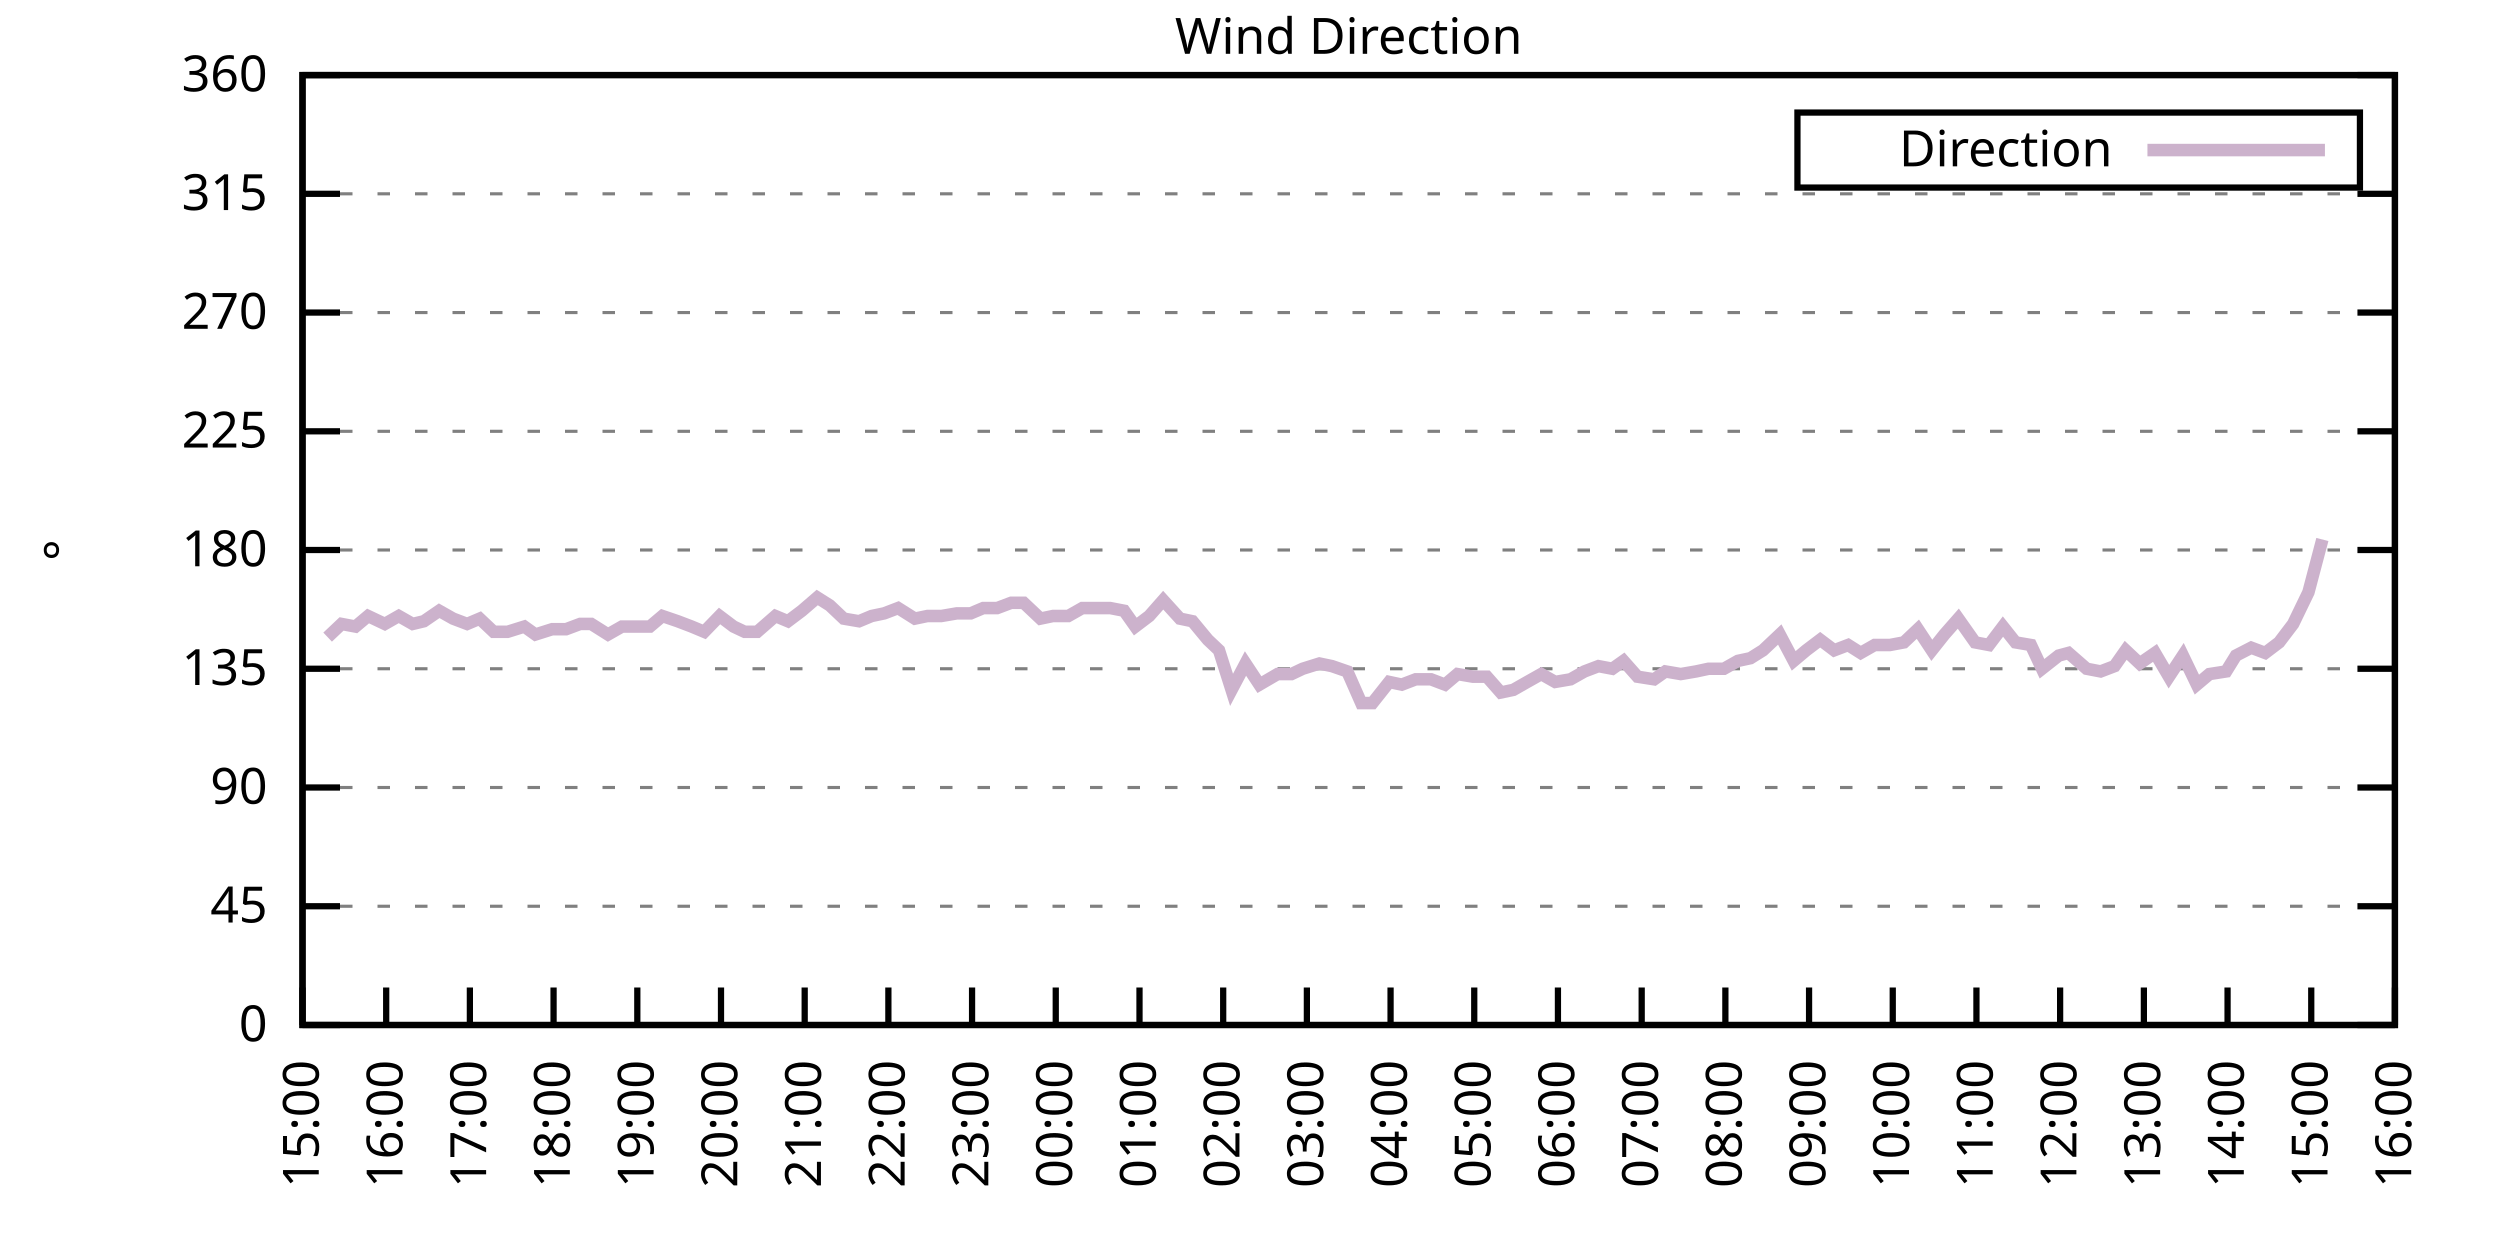
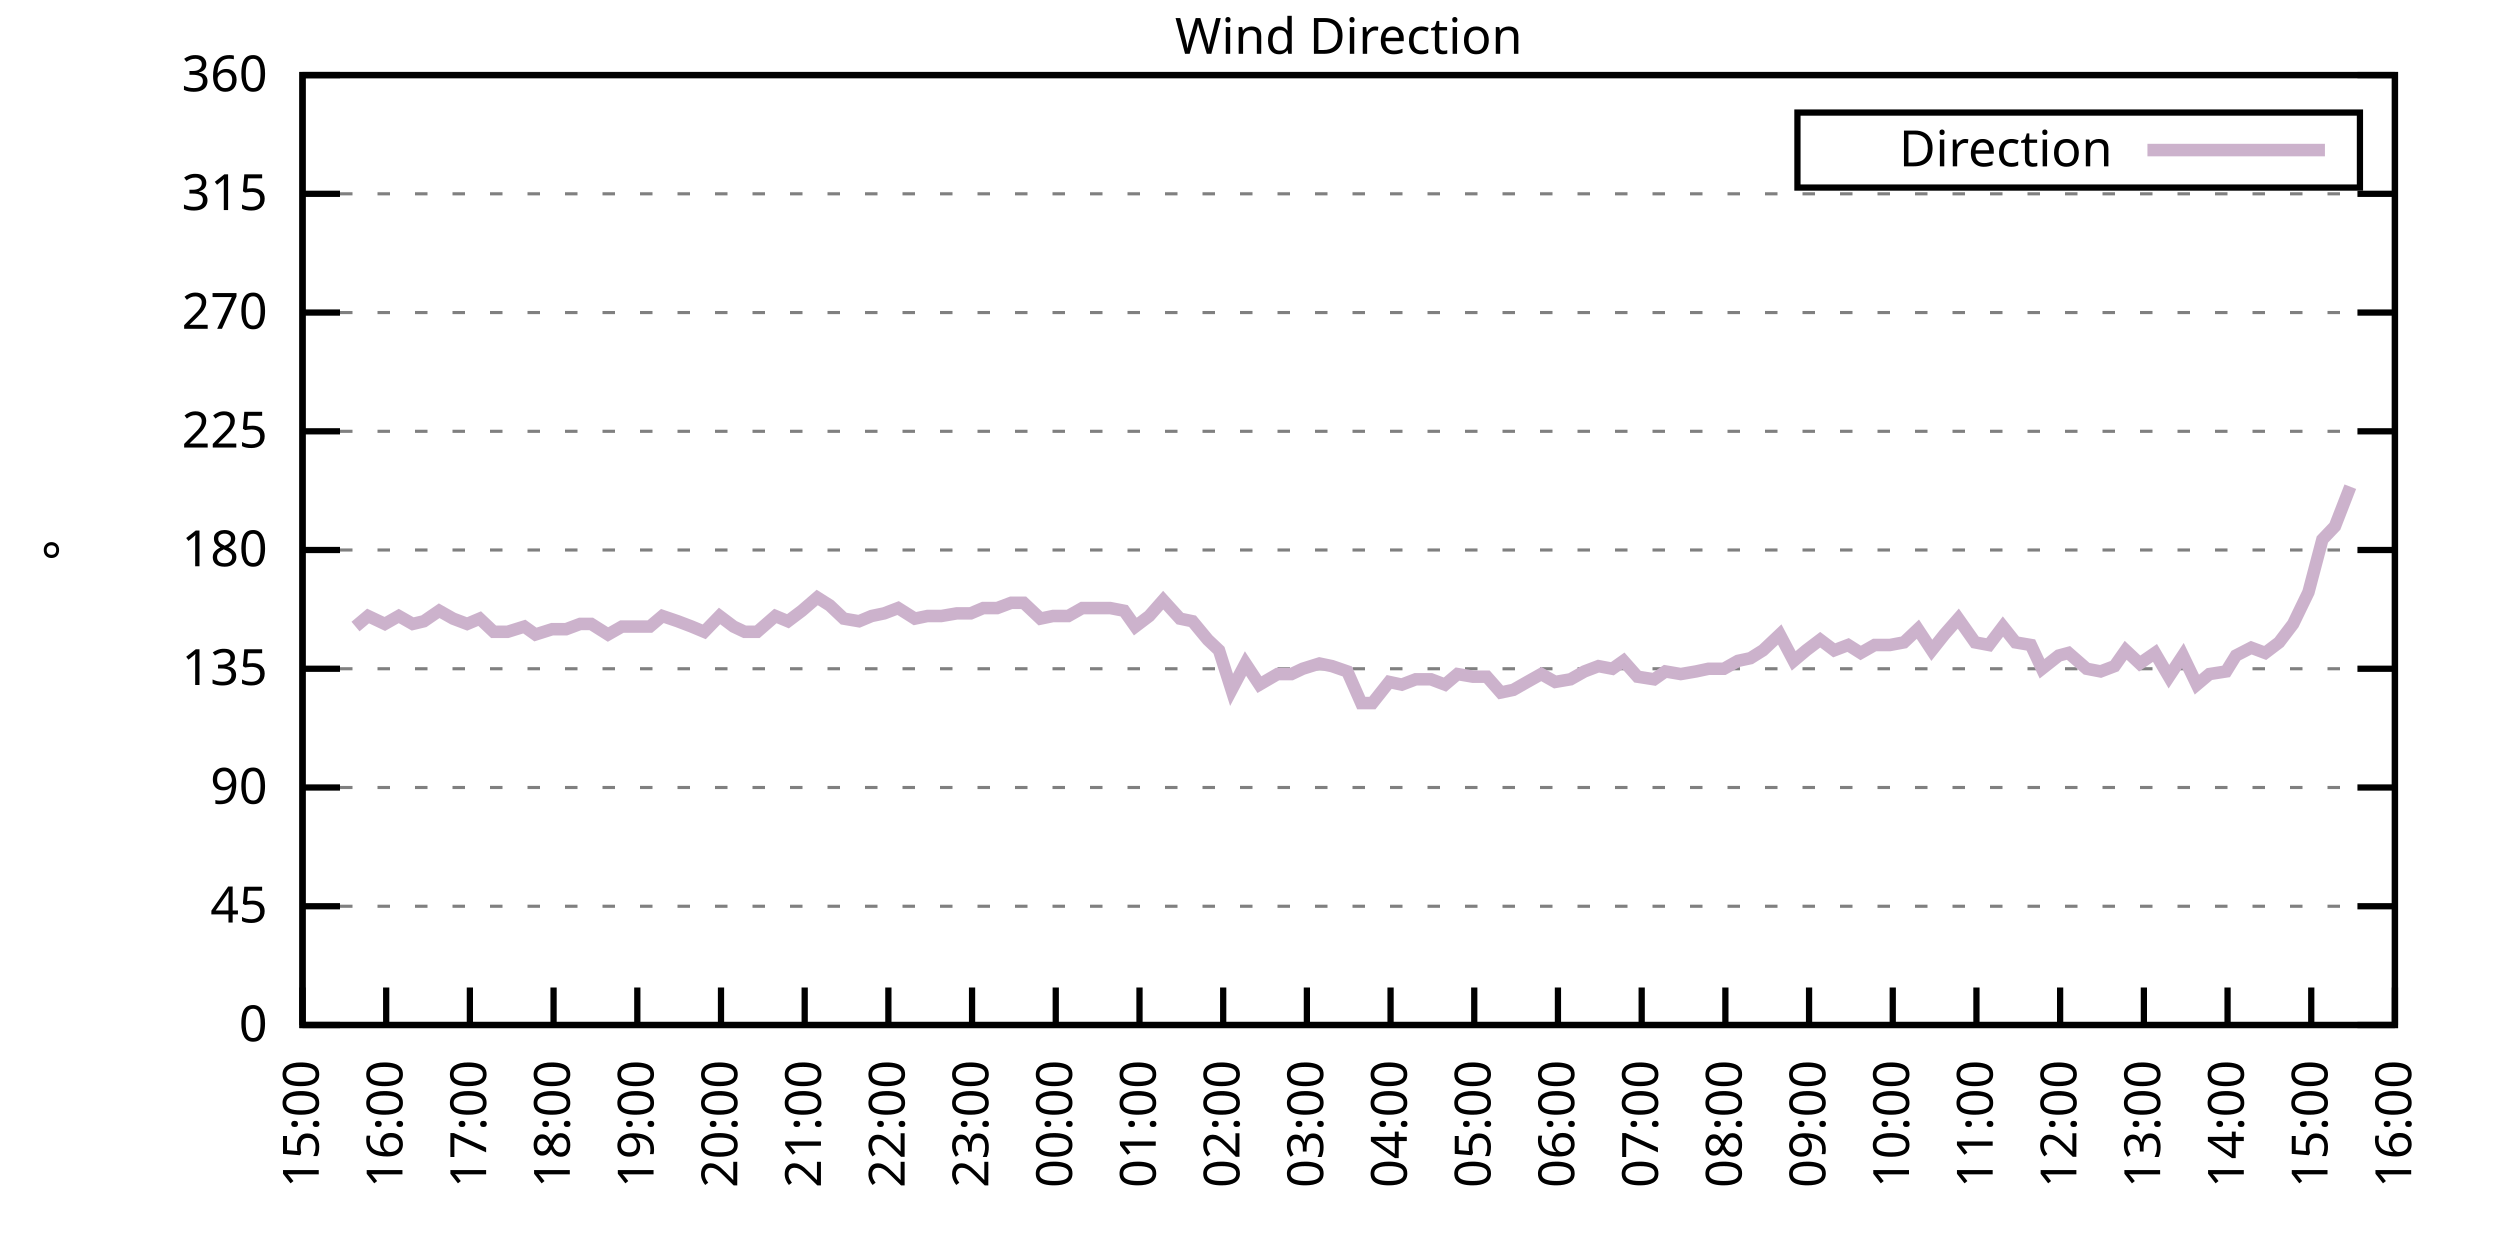
<svg xmlns="http://www.w3.org/2000/svg" xmlns:xlink="http://www.w3.org/1999/xlink" width="400" height="200" viewBox="0 0 400 200">
  <g id="gnuplot_canvas">
    <rect x="0" y="0" width="400" height="200" fill="none" />
    <defs>
      <circle id="gpDot" r="0.5" stroke-width="0.5" stroke="currentColor" />
      <path id="gpPt0" stroke-width="0.333" stroke="currentColor" d="M-1,0 h2 M0,-1 v2" />
      <path id="gpPt1" stroke-width="0.333" stroke="currentColor" d="M-1,-1 L1,1 M1,-1 L-1,1" />
      <path id="gpPt2" stroke-width="0.333" stroke="currentColor" d="M-1,0 L1,0 M0,-1 L0,1 M-1,-1 L1,1 M-1,1 L1,-1" />
      <rect id="gpPt3" stroke-width="0.333" stroke="currentColor" x="-1" y="-1" width="2" height="2" />
      <rect id="gpPt4" stroke-width="0.333" stroke="currentColor" fill="currentColor" x="-1" y="-1" width="2" height="2" />
      <circle id="gpPt5" stroke-width="0.333" stroke="currentColor" cx="0" cy="0" r="1" />
      <use xlink:href="#gpPt5" id="gpPt6" fill="currentColor" stroke="none" />
      <path id="gpPt7" stroke-width="0.333" stroke="currentColor" d="M0,-1.33 L-1.33,0.67 L1.33,0.67 z" />
      <use xlink:href="#gpPt7" id="gpPt8" fill="currentColor" stroke="none" />
      <use xlink:href="#gpPt7" id="gpPt9" stroke="currentColor" transform="rotate(180)" />
      <use xlink:href="#gpPt9" id="gpPt10" fill="currentColor" stroke="none" />
      <use xlink:href="#gpPt3" id="gpPt11" stroke="currentColor" transform="rotate(45)" />
      <use xlink:href="#gpPt11" id="gpPt12" fill="currentColor" stroke="none" />
      <path id="gpPt13" stroke-width="0.333" stroke="currentColor" d="M0,1.330 L1.265,0.411 L0.782,-1.067 L-0.782,-1.076 L-1.265,0.411 z" />
      <use xlink:href="#gpPt13" id="gpPt14" fill="currentColor" stroke="none" />
      <filter id="textbox" filterUnits="objectBoundingBox" x="0" y="0" height="1" width="1">
        <feFlood flood-color="white" flood-opacity="1" result="bgnd" />
        <feComposite in="SourceGraphic" in2="bgnd" operator="atop" />
      </filter>
      <filter id="greybox" filterUnits="objectBoundingBox" x="0" y="0" height="1" width="1">
        <feFlood flood-color="lightgrey" flood-opacity="1" result="grey" />
        <feComposite in="SourceGraphic" in2="grey" operator="atop" />
      </filter>
    </defs>
    <g fill="none" color="white" stroke="currentColor" stroke-width="1.00" stroke-linecap="butt" stroke-linejoin="miter">
</g>
    <g fill="none" color="black" stroke="currentColor" stroke-width="1.00" stroke-linecap="butt" stroke-linejoin="miter">
      <g stroke="none" shape-rendering="crispEdges">
        <polygon fill="rgb(255, 255, 255)" points="48.40,164.00 383.18,164.00 383.18,12.02 48.40,12.02 " />
      </g>
    </g>
    <g fill="none" color="black" stroke="currentColor" stroke-width="1.00" stroke-linecap="butt" stroke-linejoin="miter">
</g>
    <g fill="none" color="black" stroke="black" stroke-width="0.50" stroke-linecap="butt" stroke-linejoin="miter">
</g>
    <g fill="none" color="gray" stroke="currentColor" stroke-width="0.50" stroke-linecap="butt" stroke-linejoin="miter">
      <path stroke="gray" stroke-dasharray="2,4" class="gridline" d="M48.40,164.00 L383.19,164.00  " />
    </g>
    <g fill="none" color="gray" stroke="gray" stroke-width="1.00" stroke-linecap="butt" stroke-linejoin="miter">
</g>
    <g fill="none" color="black" stroke="currentColor" stroke-width="1.00" stroke-linecap="butt" stroke-linejoin="miter">
      <path stroke="black" d="M48.40,164.00 L54.40,164.00 M383.19,164.00 L377.19,164.00  " />
      <g transform="translate(42.80,166.60)" stroke="none" fill="black" font-family="Sans" font-size="8.00" text-anchor="end">
        <text>
          <tspan font-family="Sans"> 0</tspan>
        </text>
      </g>
    </g>
    <g fill="none" color="black" stroke="currentColor" stroke-width="1.00" stroke-linecap="butt" stroke-linejoin="miter">
</g>
    <g fill="none" color="black" stroke="black" stroke-width="0.50" stroke-linecap="butt" stroke-linejoin="miter">
</g>
    <g fill="none" color="gray" stroke="currentColor" stroke-width="0.50" stroke-linecap="butt" stroke-linejoin="miter">
      <path stroke="gray" stroke-dasharray="2,4" class="gridline" d="M48.40,145.00 L383.19,145.00  " />
    </g>
    <g fill="none" color="gray" stroke="gray" stroke-width="1.00" stroke-linecap="butt" stroke-linejoin="miter">
</g>
    <g fill="none" color="black" stroke="currentColor" stroke-width="1.00" stroke-linecap="butt" stroke-linejoin="miter">
      <path stroke="black" d="M48.40,145.00 L54.40,145.00 M383.19,145.00 L377.19,145.00  " />
      <g transform="translate(42.80,147.60)" stroke="none" fill="black" font-family="Sans" font-size="8.00" text-anchor="end">
        <text>
          <tspan font-family="Sans"> 45</tspan>
        </text>
      </g>
    </g>
    <g fill="none" color="black" stroke="currentColor" stroke-width="1.00" stroke-linecap="butt" stroke-linejoin="miter">
</g>
    <g fill="none" color="black" stroke="black" stroke-width="0.50" stroke-linecap="butt" stroke-linejoin="miter">
</g>
    <g fill="none" color="gray" stroke="currentColor" stroke-width="0.50" stroke-linecap="butt" stroke-linejoin="miter">
      <path stroke="gray" stroke-dasharray="2,4" class="gridline" d="M48.40,126.00 L383.19,126.00  " />
    </g>
    <g fill="none" color="gray" stroke="gray" stroke-width="1.00" stroke-linecap="butt" stroke-linejoin="miter">
</g>
    <g fill="none" color="black" stroke="currentColor" stroke-width="1.00" stroke-linecap="butt" stroke-linejoin="miter">
      <path stroke="black" d="M48.40,126.00 L54.40,126.00 M383.19,126.00 L377.19,126.00  " />
      <g transform="translate(42.80,128.60)" stroke="none" fill="black" font-family="Sans" font-size="8.00" text-anchor="end">
        <text>
          <tspan font-family="Sans"> 90</tspan>
        </text>
      </g>
    </g>
    <g fill="none" color="black" stroke="currentColor" stroke-width="1.00" stroke-linecap="butt" stroke-linejoin="miter">
</g>
    <g fill="none" color="black" stroke="black" stroke-width="0.50" stroke-linecap="butt" stroke-linejoin="miter">
</g>
    <g fill="none" color="gray" stroke="currentColor" stroke-width="0.50" stroke-linecap="butt" stroke-linejoin="miter">
      <path stroke="gray" stroke-dasharray="2,4" class="gridline" d="M48.40,107.00 L383.19,107.00  " />
    </g>
    <g fill="none" color="gray" stroke="gray" stroke-width="1.00" stroke-linecap="butt" stroke-linejoin="miter">
</g>
    <g fill="none" color="black" stroke="currentColor" stroke-width="1.00" stroke-linecap="butt" stroke-linejoin="miter">
      <path stroke="black" d="M48.40,107.00 L54.40,107.00 M383.19,107.00 L377.19,107.00  " />
      <g transform="translate(42.80,109.60)" stroke="none" fill="black" font-family="Sans" font-size="8.00" text-anchor="end">
        <text>
          <tspan font-family="Sans"> 135</tspan>
        </text>
      </g>
    </g>
    <g fill="none" color="black" stroke="currentColor" stroke-width="1.00" stroke-linecap="butt" stroke-linejoin="miter">
</g>
    <g fill="none" color="black" stroke="black" stroke-width="0.50" stroke-linecap="butt" stroke-linejoin="miter">
</g>
    <g fill="none" color="gray" stroke="currentColor" stroke-width="0.50" stroke-linecap="butt" stroke-linejoin="miter">
      <path stroke="gray" stroke-dasharray="2,4" class="gridline" d="M48.40,88.00 L383.19,88.00  " />
    </g>
    <g fill="none" color="gray" stroke="gray" stroke-width="1.00" stroke-linecap="butt" stroke-linejoin="miter">
</g>
    <g fill="none" color="black" stroke="currentColor" stroke-width="1.00" stroke-linecap="butt" stroke-linejoin="miter">
      <path stroke="black" d="M48.40,88.00 L54.40,88.00 M383.19,88.00 L377.19,88.00  " />
      <g transform="translate(42.80,90.60)" stroke="none" fill="black" font-family="Sans" font-size="8.00" text-anchor="end">
        <text>
          <tspan font-family="Sans"> 180</tspan>
        </text>
      </g>
    </g>
    <g fill="none" color="black" stroke="currentColor" stroke-width="1.00" stroke-linecap="butt" stroke-linejoin="miter">
</g>
    <g fill="none" color="black" stroke="black" stroke-width="0.50" stroke-linecap="butt" stroke-linejoin="miter">
</g>
    <g fill="none" color="gray" stroke="currentColor" stroke-width="0.50" stroke-linecap="butt" stroke-linejoin="miter">
      <path stroke="gray" stroke-dasharray="2,4" class="gridline" d="M48.40,69.01 L383.19,69.01  " />
    </g>
    <g fill="none" color="gray" stroke="gray" stroke-width="1.00" stroke-linecap="butt" stroke-linejoin="miter">
</g>
    <g fill="none" color="black" stroke="currentColor" stroke-width="1.00" stroke-linecap="butt" stroke-linejoin="miter">
      <path stroke="black" d="M48.40,69.01 L54.40,69.01 M383.19,69.01 L377.19,69.01  " />
      <g transform="translate(42.80,71.61)" stroke="none" fill="black" font-family="Sans" font-size="8.00" text-anchor="end">
        <text>
          <tspan font-family="Sans"> 225</tspan>
        </text>
      </g>
    </g>
    <g fill="none" color="black" stroke="currentColor" stroke-width="1.00" stroke-linecap="butt" stroke-linejoin="miter">
</g>
    <g fill="none" color="black" stroke="black" stroke-width="0.50" stroke-linecap="butt" stroke-linejoin="miter">
</g>
    <g fill="none" color="gray" stroke="currentColor" stroke-width="0.50" stroke-linecap="butt" stroke-linejoin="miter">
      <path stroke="gray" stroke-dasharray="2,4" class="gridline" d="M48.40,50.01 L383.19,50.01  " />
    </g>
    <g fill="none" color="gray" stroke="gray" stroke-width="1.00" stroke-linecap="butt" stroke-linejoin="miter">
</g>
    <g fill="none" color="black" stroke="currentColor" stroke-width="1.00" stroke-linecap="butt" stroke-linejoin="miter">
      <path stroke="black" d="M48.40,50.01 L54.40,50.01 M383.19,50.01 L377.19,50.01  " />
      <g transform="translate(42.80,52.61)" stroke="none" fill="black" font-family="Sans" font-size="8.00" text-anchor="end">
        <text>
          <tspan font-family="Sans"> 270</tspan>
        </text>
      </g>
    </g>
    <g fill="none" color="black" stroke="currentColor" stroke-width="1.00" stroke-linecap="butt" stroke-linejoin="miter">
</g>
    <g fill="none" color="black" stroke="black" stroke-width="0.50" stroke-linecap="butt" stroke-linejoin="miter">
</g>
    <g fill="none" color="gray" stroke="currentColor" stroke-width="0.50" stroke-linecap="butt" stroke-linejoin="miter">
      <path stroke="gray" stroke-dasharray="2,4" class="gridline" d="M48.40,31.01 L383.19,31.01  " />
    </g>
    <g fill="none" color="gray" stroke="gray" stroke-width="1.00" stroke-linecap="butt" stroke-linejoin="miter">
</g>
    <g fill="none" color="black" stroke="currentColor" stroke-width="1.00" stroke-linecap="butt" stroke-linejoin="miter">
      <path stroke="black" d="M48.40,31.01 L54.40,31.01 M383.19,31.01 L377.19,31.01  " />
      <g transform="translate(42.80,33.61)" stroke="none" fill="black" font-family="Sans" font-size="8.00" text-anchor="end">
        <text>
          <tspan font-family="Sans"> 315</tspan>
        </text>
      </g>
    </g>
    <g fill="none" color="black" stroke="currentColor" stroke-width="1.00" stroke-linecap="butt" stroke-linejoin="miter">
</g>
    <g fill="none" color="black" stroke="black" stroke-width="0.50" stroke-linecap="butt" stroke-linejoin="miter">
</g>
    <g fill="none" color="gray" stroke="currentColor" stroke-width="0.50" stroke-linecap="butt" stroke-linejoin="miter">
      <path stroke="gray" stroke-dasharray="2,4" class="gridline" d="M48.40,12.01 L383.19,12.01  " />
    </g>
    <g fill="none" color="gray" stroke="gray" stroke-width="1.00" stroke-linecap="butt" stroke-linejoin="miter">
</g>
    <g fill="none" color="black" stroke="currentColor" stroke-width="1.00" stroke-linecap="butt" stroke-linejoin="miter">
      <path stroke="black" d="M48.40,12.01 L54.40,12.01 M383.19,12.01 L377.19,12.01  " />
      <g transform="translate(42.80,14.61)" stroke="none" fill="black" font-family="Sans" font-size="8.00" text-anchor="end">
        <text>
          <tspan font-family="Sans"> 360</tspan>
        </text>
      </g>
    </g>
    <g fill="none" color="black" stroke="currentColor" stroke-width="1.00" stroke-linecap="butt" stroke-linejoin="miter">
      <path stroke="black" d="M48.40,164.00 L48.40,158.00  " />
      <g transform="translate(51.00,169.60) rotate(270.00)" stroke="none" fill="black" font-family="Sans" font-size="8.00" text-anchor="end">
        <text>
          <tspan font-family="Sans">15:00</tspan>
        </text>
      </g>
    </g>
    <g fill="none" color="black" stroke="currentColor" stroke-width="1.00" stroke-linecap="butt" stroke-linejoin="miter">
      <path stroke="black" d="M61.79,164.00 L61.79,158.00  " />
      <g transform="translate(64.39,169.60) rotate(270.00)" stroke="none" fill="black" font-family="Sans" font-size="8.00" text-anchor="end">
        <text>
          <tspan font-family="Sans">16:00</tspan>
        </text>
      </g>
    </g>
    <g fill="none" color="black" stroke="currentColor" stroke-width="1.00" stroke-linecap="butt" stroke-linejoin="miter">
      <path stroke="black" d="M75.18,164.00 L75.18,158.00  " />
      <g transform="translate(77.78,169.60) rotate(270.00)" stroke="none" fill="black" font-family="Sans" font-size="8.00" text-anchor="end">
        <text>
          <tspan font-family="Sans">17:00</tspan>
        </text>
      </g>
    </g>
    <g fill="none" color="black" stroke="currentColor" stroke-width="1.00" stroke-linecap="butt" stroke-linejoin="miter">
      <path stroke="black" d="M88.57,164.00 L88.57,158.00  " />
      <g transform="translate(91.17,169.60) rotate(270.00)" stroke="none" fill="black" font-family="Sans" font-size="8.00" text-anchor="end">
        <text>
          <tspan font-family="Sans">18:00</tspan>
        </text>
      </g>
    </g>
    <g fill="none" color="black" stroke="currentColor" stroke-width="1.00" stroke-linecap="butt" stroke-linejoin="miter">
      <path stroke="black" d="M101.97,164.00 L101.97,158.00  " />
      <g transform="translate(104.57,169.60) rotate(270.00)" stroke="none" fill="black" font-family="Sans" font-size="8.00" text-anchor="end">
        <text>
          <tspan font-family="Sans">19:00</tspan>
        </text>
      </g>
    </g>
    <g fill="none" color="black" stroke="currentColor" stroke-width="1.00" stroke-linecap="butt" stroke-linejoin="miter">
      <path stroke="black" d="M115.36,164.00 L115.36,158.00  " />
      <g transform="translate(117.96,169.60) rotate(270.00)" stroke="none" fill="black" font-family="Sans" font-size="8.00" text-anchor="end">
        <text>
          <tspan font-family="Sans">20:00</tspan>
        </text>
      </g>
    </g>
    <g fill="none" color="black" stroke="currentColor" stroke-width="1.00" stroke-linecap="butt" stroke-linejoin="miter">
      <path stroke="black" d="M128.75,164.00 L128.75,158.00  " />
      <g transform="translate(131.35,169.60) rotate(270.00)" stroke="none" fill="black" font-family="Sans" font-size="8.00" text-anchor="end">
        <text>
          <tspan font-family="Sans">21:00</tspan>
        </text>
      </g>
    </g>
    <g fill="none" color="black" stroke="currentColor" stroke-width="1.00" stroke-linecap="butt" stroke-linejoin="miter">
      <path stroke="black" d="M142.14,164.00 L142.14,158.00  " />
      <g transform="translate(144.74,169.60) rotate(270.00)" stroke="none" fill="black" font-family="Sans" font-size="8.00" text-anchor="end">
        <text>
          <tspan font-family="Sans">22:00</tspan>
        </text>
      </g>
    </g>
    <g fill="none" color="black" stroke="currentColor" stroke-width="1.00" stroke-linecap="butt" stroke-linejoin="miter">
      <path stroke="black" d="M155.53,164.00 L155.53,158.00  " />
      <g transform="translate(158.13,169.60) rotate(270.00)" stroke="none" fill="black" font-family="Sans" font-size="8.00" text-anchor="end">
        <text>
          <tspan font-family="Sans">23:00</tspan>
        </text>
      </g>
    </g>
    <g fill="none" color="black" stroke="currentColor" stroke-width="1.00" stroke-linecap="butt" stroke-linejoin="miter">
      <path stroke="black" d="M168.92,164.00 L168.92,158.00  " />
      <g transform="translate(171.52,169.60) rotate(270.00)" stroke="none" fill="black" font-family="Sans" font-size="8.00" text-anchor="end">
        <text>
          <tspan font-family="Sans">00:00</tspan>
        </text>
      </g>
    </g>
    <g fill="none" color="black" stroke="currentColor" stroke-width="1.00" stroke-linecap="butt" stroke-linejoin="miter">
      <path stroke="black" d="M182.32,164.00 L182.32,158.00  " />
      <g transform="translate(184.92,169.60) rotate(270.00)" stroke="none" fill="black" font-family="Sans" font-size="8.00" text-anchor="end">
        <text>
          <tspan font-family="Sans">01:00</tspan>
        </text>
      </g>
    </g>
    <g fill="none" color="black" stroke="currentColor" stroke-width="1.00" stroke-linecap="butt" stroke-linejoin="miter">
      <path stroke="black" d="M195.71,164.00 L195.71,158.00  " />
      <g transform="translate(198.31,169.60) rotate(270.00)" stroke="none" fill="black" font-family="Sans" font-size="8.00" text-anchor="end">
        <text>
          <tspan font-family="Sans">02:00</tspan>
        </text>
      </g>
    </g>
    <g fill="none" color="black" stroke="currentColor" stroke-width="1.00" stroke-linecap="butt" stroke-linejoin="miter">
      <path stroke="black" d="M209.10,164.00 L209.10,158.00  " />
      <g transform="translate(211.70,169.60) rotate(270.00)" stroke="none" fill="black" font-family="Sans" font-size="8.00" text-anchor="end">
        <text>
          <tspan font-family="Sans">03:00</tspan>
        </text>
      </g>
    </g>
    <g fill="none" color="black" stroke="currentColor" stroke-width="1.00" stroke-linecap="butt" stroke-linejoin="miter">
      <path stroke="black" d="M222.49,164.00 L222.49,158.00  " />
      <g transform="translate(225.09,169.60) rotate(270.00)" stroke="none" fill="black" font-family="Sans" font-size="8.00" text-anchor="end">
        <text>
          <tspan font-family="Sans">04:00</tspan>
        </text>
      </g>
    </g>
    <g fill="none" color="black" stroke="currentColor" stroke-width="1.00" stroke-linecap="butt" stroke-linejoin="miter">
      <path stroke="black" d="M235.88,164.00 L235.88,158.00  " />
      <g transform="translate(238.48,169.60) rotate(270.00)" stroke="none" fill="black" font-family="Sans" font-size="8.00" text-anchor="end">
        <text>
          <tspan font-family="Sans">05:00</tspan>
        </text>
      </g>
    </g>
    <g fill="none" color="black" stroke="currentColor" stroke-width="1.00" stroke-linecap="butt" stroke-linejoin="miter">
      <path stroke="black" d="M249.27,164.00 L249.27,158.00  " />
      <g transform="translate(251.87,169.60) rotate(270.00)" stroke="none" fill="black" font-family="Sans" font-size="8.00" text-anchor="end">
        <text>
          <tspan font-family="Sans">06:00</tspan>
        </text>
      </g>
    </g>
    <g fill="none" color="black" stroke="currentColor" stroke-width="1.00" stroke-linecap="butt" stroke-linejoin="miter">
      <path stroke="black" d="M262.67,164.00 L262.67,158.00  " />
      <g transform="translate(265.27,169.60) rotate(270.00)" stroke="none" fill="black" font-family="Sans" font-size="8.00" text-anchor="end">
        <text>
          <tspan font-family="Sans">07:00</tspan>
        </text>
      </g>
    </g>
    <g fill="none" color="black" stroke="currentColor" stroke-width="1.00" stroke-linecap="butt" stroke-linejoin="miter">
      <path stroke="black" d="M276.06,164.00 L276.06,158.00  " />
      <g transform="translate(278.66,169.60) rotate(270.00)" stroke="none" fill="black" font-family="Sans" font-size="8.00" text-anchor="end">
        <text>
          <tspan font-family="Sans">08:00</tspan>
        </text>
      </g>
    </g>
    <g fill="none" color="black" stroke="currentColor" stroke-width="1.00" stroke-linecap="butt" stroke-linejoin="miter">
      <path stroke="black" d="M289.45,164.00 L289.45,158.00  " />
      <g transform="translate(292.05,169.60) rotate(270.00)" stroke="none" fill="black" font-family="Sans" font-size="8.00" text-anchor="end">
        <text>
          <tspan font-family="Sans">09:00</tspan>
        </text>
      </g>
    </g>
    <g fill="none" color="black" stroke="currentColor" stroke-width="1.00" stroke-linecap="butt" stroke-linejoin="miter">
      <path stroke="black" d="M302.84,164.00 L302.84,158.00  " />
      <g transform="translate(305.44,169.60) rotate(270.00)" stroke="none" fill="black" font-family="Sans" font-size="8.00" text-anchor="end">
        <text>
          <tspan font-family="Sans">10:00</tspan>
        </text>
      </g>
    </g>
    <g fill="none" color="black" stroke="currentColor" stroke-width="1.00" stroke-linecap="butt" stroke-linejoin="miter">
      <path stroke="black" d="M316.23,164.00 L316.23,158.00  " />
      <g transform="translate(318.83,169.60) rotate(270.00)" stroke="none" fill="black" font-family="Sans" font-size="8.00" text-anchor="end">
        <text>
          <tspan font-family="Sans">11:00</tspan>
        </text>
      </g>
    </g>
    <g fill="none" color="black" stroke="currentColor" stroke-width="1.00" stroke-linecap="butt" stroke-linejoin="miter">
      <path stroke="black" d="M329.62,164.00 L329.62,158.00  " />
      <g transform="translate(332.22,169.60) rotate(270.00)" stroke="none" fill="black" font-family="Sans" font-size="8.00" text-anchor="end">
        <text>
          <tspan font-family="Sans">12:00</tspan>
        </text>
      </g>
    </g>
    <g fill="none" color="black" stroke="currentColor" stroke-width="1.00" stroke-linecap="butt" stroke-linejoin="miter">
      <path stroke="black" d="M343.02,164.00 L343.02,158.00  " />
      <g transform="translate(345.62,169.60) rotate(270.00)" stroke="none" fill="black" font-family="Sans" font-size="8.00" text-anchor="end">
        <text>
          <tspan font-family="Sans">13:00</tspan>
        </text>
      </g>
    </g>
    <g fill="none" color="black" stroke="currentColor" stroke-width="1.00" stroke-linecap="butt" stroke-linejoin="miter">
      <path stroke="black" d="M356.41,164.00 L356.41,158.00  " />
      <g transform="translate(359.01,169.60) rotate(270.00)" stroke="none" fill="black" font-family="Sans" font-size="8.00" text-anchor="end">
        <text>
          <tspan font-family="Sans">14:00</tspan>
        </text>
      </g>
    </g>
    <g fill="none" color="black" stroke="currentColor" stroke-width="1.00" stroke-linecap="butt" stroke-linejoin="miter">
      <path stroke="black" d="M369.80,164.00 L369.80,158.00  " />
      <g transform="translate(372.40,169.60) rotate(270.00)" stroke="none" fill="black" font-family="Sans" font-size="8.00" text-anchor="end">
        <text>
          <tspan font-family="Sans">15:00</tspan>
        </text>
      </g>
    </g>
    <g fill="none" color="black" stroke="currentColor" stroke-width="1.00" stroke-linecap="butt" stroke-linejoin="miter">
      <path stroke="black" d="M383.19,164.00 L383.19,158.00  " />
      <g transform="translate(385.79,169.60) rotate(270.00)" stroke="none" fill="black" font-family="Sans" font-size="8.00" text-anchor="end">
        <text>
          <tspan font-family="Sans">16:00</tspan>
        </text>
      </g>
    </g>
    <g fill="none" color="black" stroke="currentColor" stroke-width="1.00" stroke-linecap="butt" stroke-linejoin="miter">
</g>
    <g fill="none" color="black" stroke="currentColor" stroke-width="1.00" stroke-linecap="butt" stroke-linejoin="miter">
      <path stroke="black" d="M48.40,12.01 L48.40,164.00 L383.19,164.00 L383.19,12.01 L48.40,12.01 Z  " />
    </g>
    <g fill="none" color="black" stroke="currentColor" stroke-width="1.00" stroke-linecap="butt" stroke-linejoin="miter">
</g>
    <g fill="none" color="black" stroke="currentColor" stroke-width="1.00" stroke-linecap="butt" stroke-linejoin="miter">
      <path stroke="black" d="M287.59,30.01 L287.59,18.01 L377.59,18.01 L377.59,30.01 L287.59,30.01 Z  " />
    </g>
    <g id="Wind_direction_plot_1">
      <g fill="none" color="white" stroke="black" stroke-width="2.00" stroke-linecap="butt" stroke-linejoin="miter">
</g>
      <g fill="none" color="black" stroke="currentColor" stroke-width="2.00" stroke-linecap="butt" stroke-linejoin="miter">
        <g transform="translate(337.99,26.61)" stroke="none" fill="black" font-family="Sans" font-size="8.00" text-anchor="end">
          <text>
            <tspan font-family="Sans">Direction</tspan>
          </text>
        </g>
      </g>
      <g fill="none" color="black" stroke="currentColor" stroke-width="2.00" stroke-linecap="butt" stroke-linejoin="miter">
-         <path stroke="rgb(204, 178, 204)" d="M343.59,24.01 L371.99,24.01 M52.42,101.94 L54.65,99.83 L56.88,100.25 L58.89,98.56 L61.57,99.83 L63.80,98.56   L66.03,99.83 L67.82,99.40 L70.27,97.72 L72.50,98.98 L74.74,99.83 L76.75,98.98 L78.98,101.09 L81.21,101.09   L83.89,100.25 L85.67,101.52 L88.35,100.67 L90.58,100.67 L92.82,99.83 L94.60,99.83 L97.28,101.52 L99.51,100.25   L101.52,100.25 L103.98,100.25 L105.98,98.56 L108.44,99.40 L110.67,100.25 L112.68,101.09 L115.13,98.56 L117.37,100.25   L119.15,101.09 L121.16,101.09 L124.06,98.56 L126.07,99.40 L128.30,97.72 L130.76,95.60 L132.77,96.87 L135.00,98.98   L137.45,99.40 L139.46,98.56 L141.47,98.14 L143.70,97.29 L146.38,98.98 L148.39,98.56 L150.62,98.56 L153.08,98.14   L155.31,98.14 L157.32,97.29 L159.55,97.29 L161.78,96.45 L163.79,96.45 L166.47,98.98 L168.48,98.56 L170.93,98.56   L173.17,97.29 L175.40,97.29 L177.63,97.29 L179.86,97.72 L181.65,100.25 L183.88,98.56 L186.11,96.03 L188.79,98.98   L190.80,99.40 L193.25,102.36 L195.04,104.05 L197.05,110.38 L199.28,106.16 L201.51,109.54 L204.41,107.85 L206.64,107.85   L208.43,107.00 L211.11,106.16 L213.12,106.58 L215.57,107.43 L217.80,112.49 L219.59,112.49 L222.27,109.11 L224.28,109.54   L226.51,108.69 L228.96,108.69 L231.20,109.54 L233.20,107.85 L235.66,108.27 L237.89,108.27 L240.12,110.80 L242.13,110.38   L244.36,109.11 L246.60,107.85 L248.83,109.11 L251.28,108.69 L253.51,107.43 L255.75,106.58 L257.98,107.00 L259.76,105.74   L262.00,108.27 L264.67,108.69 L266.46,107.43 L268.92,107.85 L271.37,107.43 L273.38,107.00 L275.83,107.00 L278.07,105.74   L280.07,105.31 L282.08,104.05 L284.76,101.52 L286.99,105.74 L289.00,104.05 L291.23,102.36 L293.47,104.05 L295.70,103.20   L297.71,104.47 L299.94,103.20 L302.39,103.20 L304.63,102.78 L306.86,100.67 L309.09,104.05 L311.10,101.52 L313.33,98.98   L316.01,102.78 L318.24,103.20 L320.47,100.25 L322.48,102.78 L324.94,103.20 L326.72,107.00 L329.40,104.89 L330.96,104.47   L333.86,107.00 L336.10,107.43 L338.33,106.58 L340.11,104.05 L342.35,106.16 L344.80,104.47 L347.03,108.27 L349.26,104.89   L351.50,109.54 L353.51,107.85 L356.18,107.43 L357.75,104.89 L360.20,103.63 L362.43,104.47 L364.66,102.78 L366.90,99.83   L369.35,94.76 L371.58,86.32  " />
+         <path stroke="rgb(204, 178, 204)" d="M343.59,24.01 L371.99,24.01 M56.88,100.25 L58.89,98.56 L61.57,99.83 L63.80,98.56 L66.03,99.83 L67.82,99.40   L70.27,97.72 L72.50,98.98 L74.74,99.83 L76.75,98.98 L78.98,101.09 L81.21,101.09 L83.89,100.25 L85.67,101.52   L88.35,100.67 L90.58,100.67 L92.82,99.83 L94.60,99.83 L97.28,101.52 L99.51,100.25 L101.52,100.25 L103.98,100.25   L105.98,98.56 L108.44,99.40 L110.67,100.25 L112.68,101.09 L115.13,98.56 L117.37,100.25 L119.15,101.09 L121.16,101.09   L124.06,98.56 L126.07,99.40 L128.30,97.72 L130.76,95.60 L132.77,96.87 L135.00,98.98 L137.45,99.40 L139.46,98.56   L141.47,98.14 L143.70,97.29 L146.38,98.98 L148.39,98.56 L150.62,98.56 L153.08,98.14 L155.31,98.14 L157.32,97.29   L159.55,97.29 L161.78,96.45 L163.79,96.45 L166.47,98.98 L168.48,98.56 L170.93,98.56 L173.17,97.29 L175.40,97.29   L177.63,97.29 L179.86,97.72 L181.65,100.25 L183.88,98.56 L186.11,96.03 L188.79,98.98 L190.80,99.40 L193.25,102.36   L195.04,104.05 L197.05,110.38 L199.28,106.16 L201.51,109.54 L204.41,107.85 L206.64,107.85 L208.43,107.00 L211.11,106.16   L213.12,106.58 L215.57,107.43 L217.80,112.49 L219.59,112.49 L222.27,109.11 L224.28,109.54 L226.51,108.69 L228.96,108.69   L231.20,109.54 L233.20,107.85 L235.66,108.27 L237.89,108.27 L240.12,110.80 L242.13,110.38 L244.36,109.11 L246.60,107.85   L248.83,109.11 L251.28,108.69 L253.51,107.43 L255.75,106.58 L257.98,107.00 L259.76,105.74 L262.00,108.27 L264.67,108.69   L266.46,107.43 L268.92,107.85 L271.37,107.43 L273.38,107.00 L275.83,107.00 L278.07,105.74 L280.07,105.31 L282.08,104.05   L284.76,101.52 L286.99,105.74 L289.00,104.05 L291.23,102.36 L293.47,104.05 L295.70,103.20 L297.71,104.47 L299.94,103.20   L302.39,103.20 L304.63,102.78 L306.86,100.67 L309.09,104.05 L311.10,101.52 L313.33,98.98 L316.01,102.78 L318.24,103.20   L320.47,100.25 L322.48,102.78 L324.94,103.20 L326.72,107.00 L329.40,104.89 L330.96,104.47 L333.86,107.00 L336.10,107.43   L338.33,106.58 L340.11,104.05 L342.35,106.16 L344.80,104.47 L347.03,108.27 L349.26,104.89 L351.50,109.54 L353.51,107.85   L356.18,107.43 L357.75,104.89 L360.20,103.63 L362.43,104.47 L364.66,102.78 L366.90,99.83 L369.35,94.76 L371.58,86.32   L373.59,84.21 L376.05,77.87  " />
      </g>
    </g>
    <g fill="none" color="black" stroke="currentColor" stroke-width="2.00" stroke-linecap="butt" stroke-linejoin="miter">
</g>
    <g fill="none" color="black" stroke="black" stroke-width="1.00" stroke-linecap="butt" stroke-linejoin="miter">
</g>
    <g fill="none" color="black" stroke="currentColor" stroke-width="1.00" stroke-linecap="butt" stroke-linejoin="miter">
      <path stroke="black" d="M48.40,12.01 L48.40,164.00 L383.19,164.00 L383.19,12.01 L48.40,12.01 Z  " />
      <g transform="translate(12.80,88.01) rotate(270.00)" stroke="none" fill="black" font-family="Sans" font-size="8.00" text-anchor="middle">
        <text>
          <tspan font-family="Sans">°</tspan>
        </text>
      </g>
    </g>
    <g fill="none" color="black" stroke="currentColor" stroke-width="1.00" stroke-linecap="butt" stroke-linejoin="miter">
</g>
    <g fill="none" color="black" stroke="currentColor" stroke-width="1.00" stroke-linecap="butt" stroke-linejoin="miter">
      <g transform="translate(215.79,8.61)" stroke="none" fill="black" font-family="Sans" font-size="8.00" text-anchor="middle">
        <text>
          <tspan font-family="Sans">Wind Direction</tspan>
        </text>
      </g>
    </g>
    <g fill="none" color="black" stroke="currentColor" stroke-width="1.00" stroke-linecap="butt" stroke-linejoin="miter">
</g>
  </g>
</svg>
